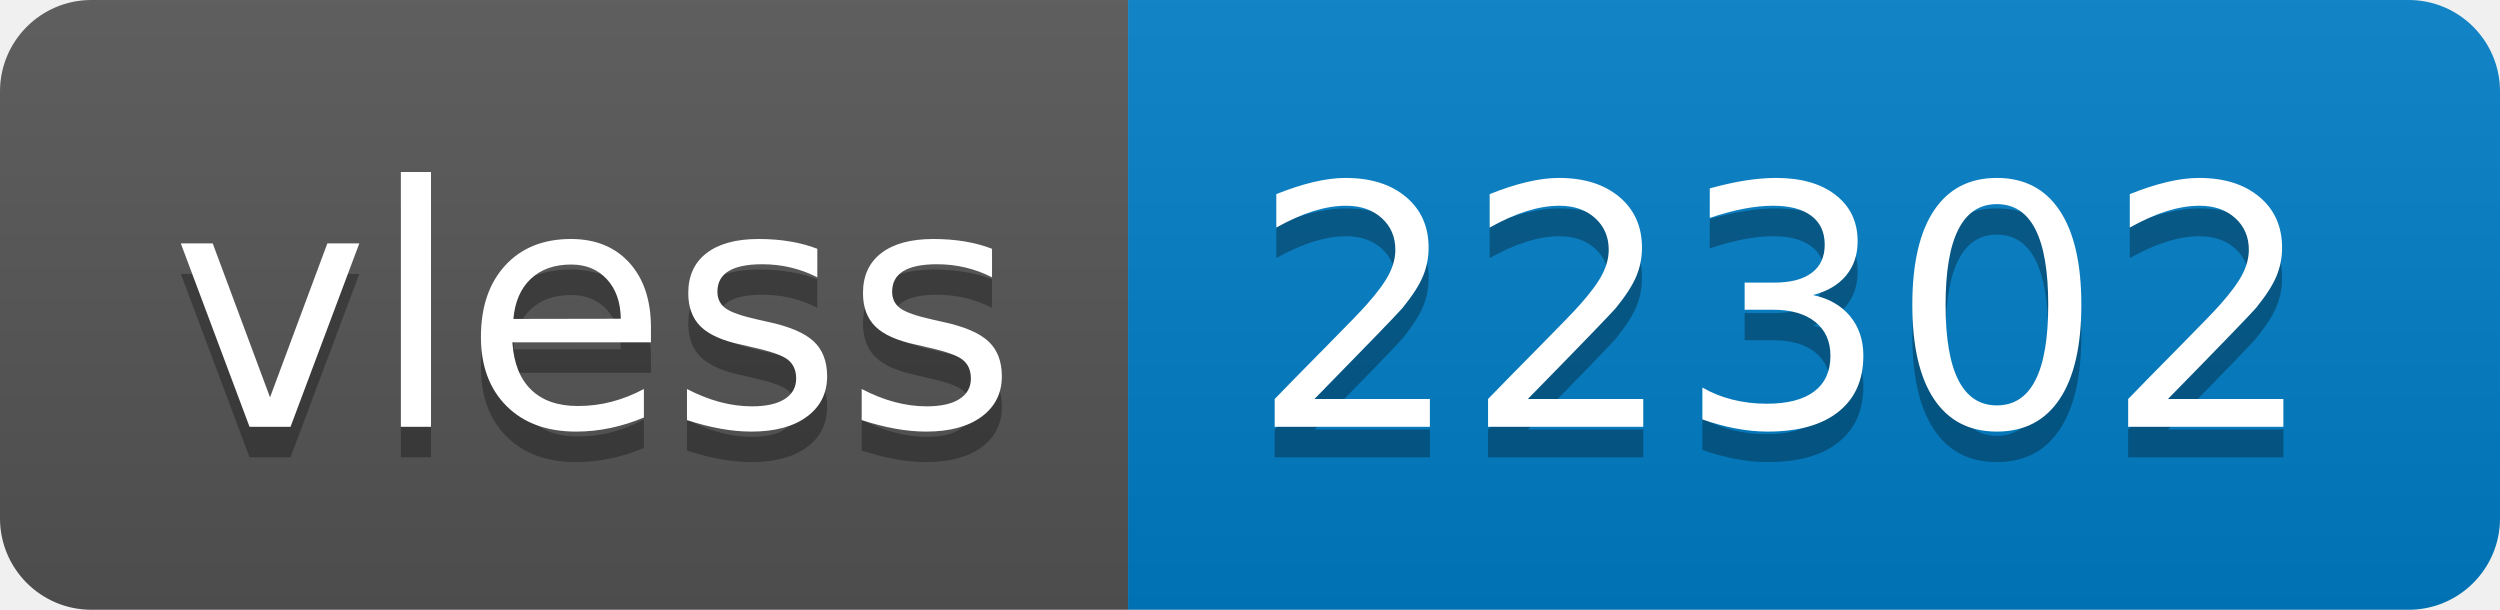
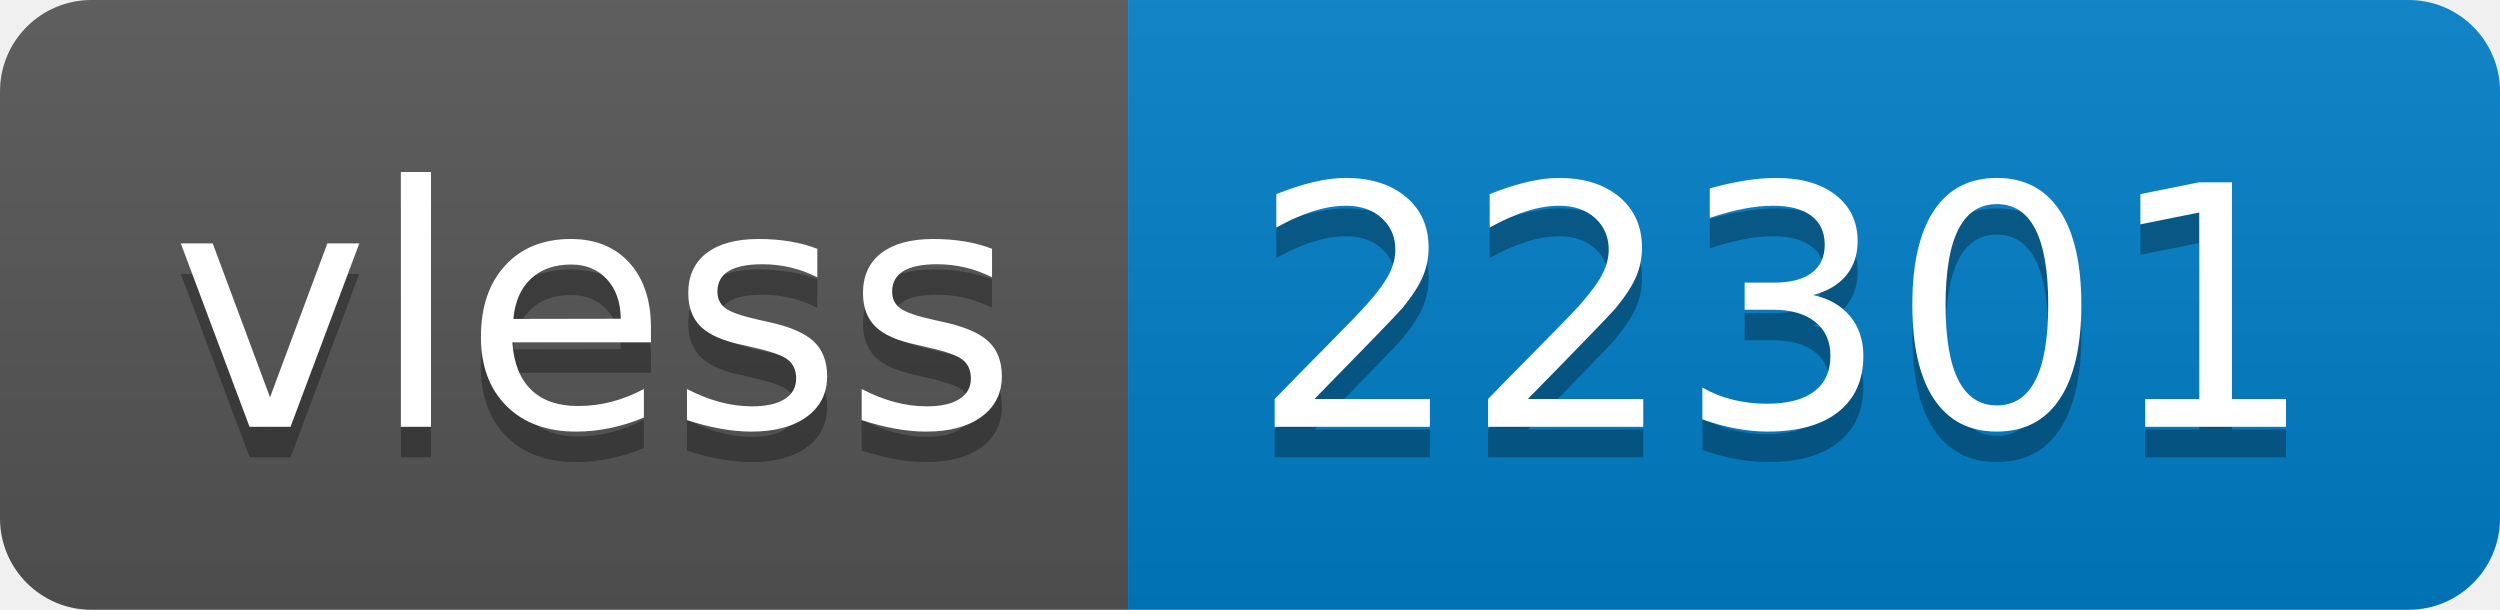
- <svg xmlns="http://www.w3.org/2000/svg" width="82" height="20" role="img" aria-label="vless: 22302">
+ <svg xmlns="http://www.w3.org/2000/svg" width="82" height="20" role="img" aria-label="vless: 22301">
  <linearGradient id="s" x2="0" y2="100%">
    <stop offset="0" stop-color="#bbb" stop-opacity=".1" />
    <stop offset="1" stop-opacity=".1" />
  </linearGradient>
  <clipPath id="r">
    <rect width="82" height="20" rx="3" fill="#fff" />
  </clipPath>
  <g clip-path="url(#r)">
    <rect width="37" height="20" fill="#555" />
    <rect x="37" width="45" height="20" fill="#007ec6" />
    <rect width="82" height="20" fill="url(#s)" />
  </g>
  <g fill="#fff" text-anchor="middle" font-family="Verdana,Geneva,DejaVu Sans,sans-serif" text-rendering="geometricPrecision" font-size="110">
    <text aria-hidden="true" x="195" y="150" fill="#010101" fill-opacity=".3" transform="scale(.1)" textLength="270">vless</text>
    <text x="195" y="140" transform="scale(.1)" fill="#fff" textLength="270">vless</text>
-     <text aria-hidden="true" x="585" y="150" fill="#010101" fill-opacity=".3" transform="scale(.1)" textLength="350">22302</text>
-     <text x="585" y="140" transform="scale(.1)" fill="#fff" textLength="350">22302</text>
+     <text aria-hidden="true" x="585" y="150" fill="#010101" fill-opacity=".3" transform="scale(.1)" textLength="350">22301</text>
+     <text x="585" y="140" transform="scale(.1)" fill="#fff" textLength="350">22301</text>
  </g>
</svg>
